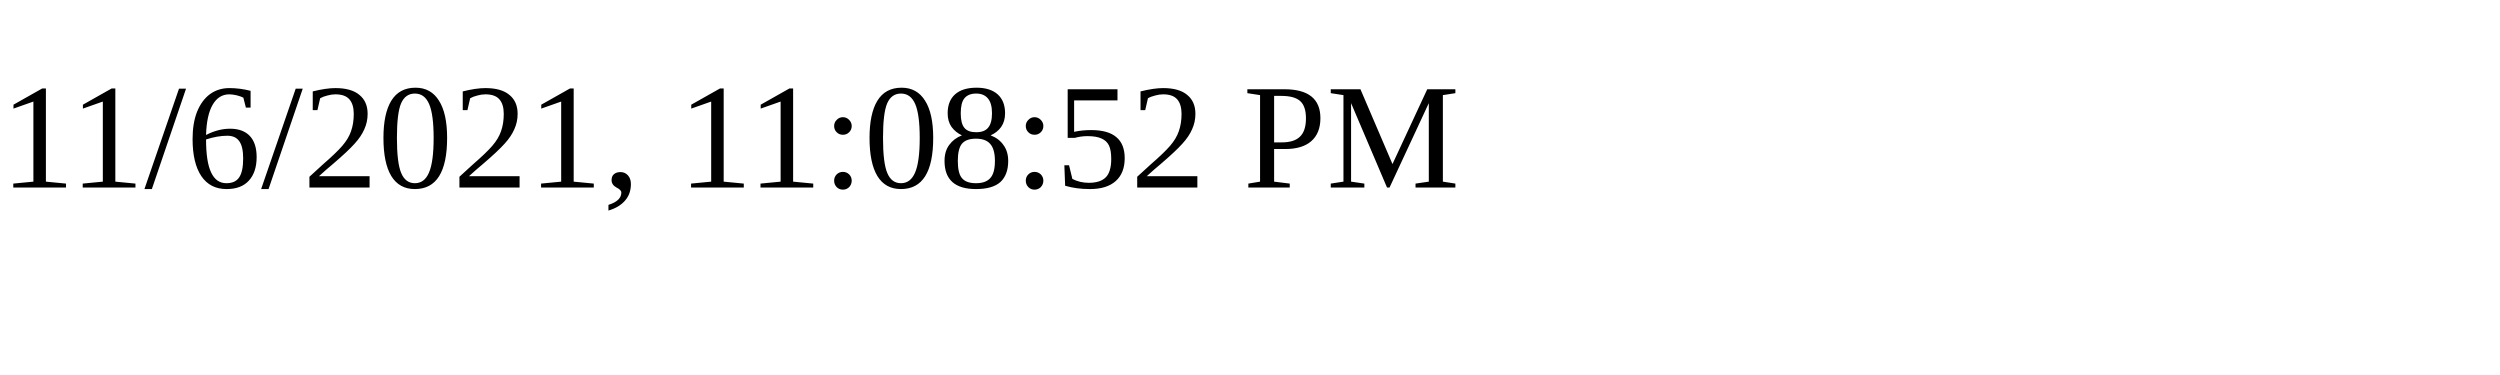
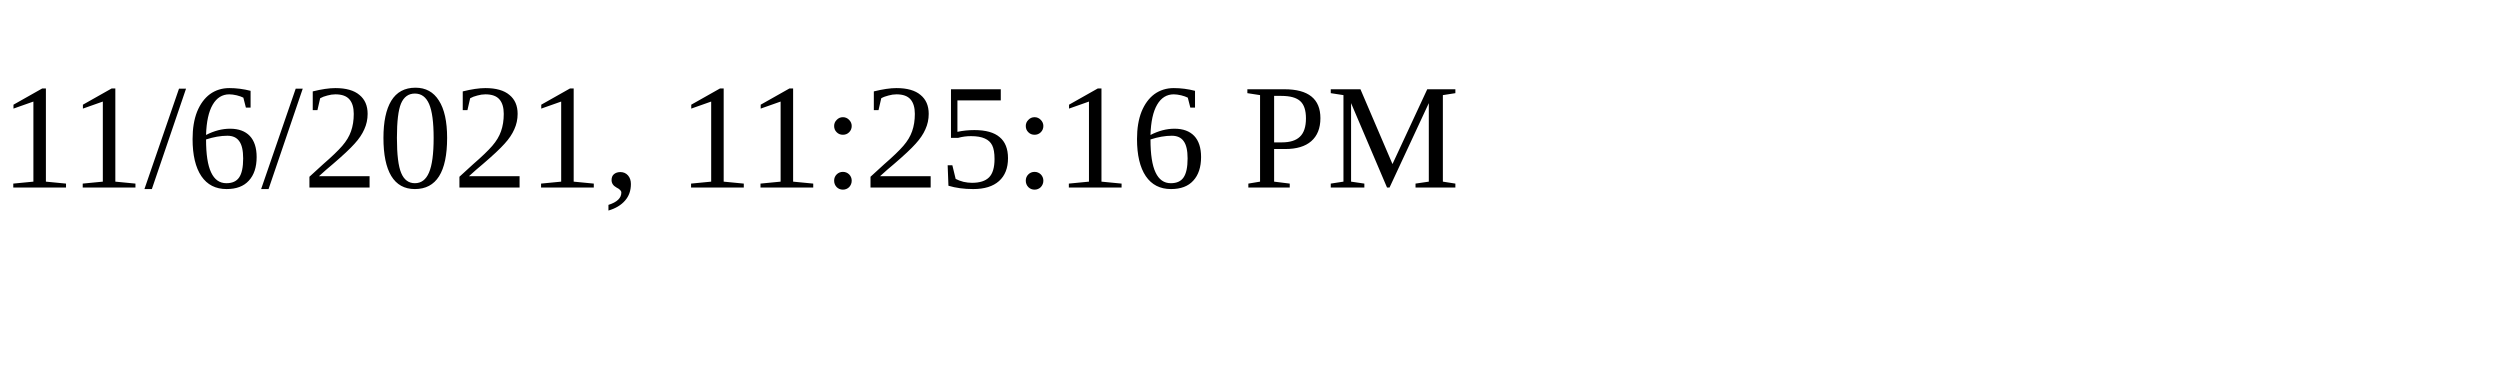
<svg xmlns="http://www.w3.org/2000/svg" height="30" width="200">
-   <text x="0" y="15">11/6/2021, 11:08:52 PM</text>
+   <text x="0" y="15">11/6/2021, 11:25:16 PM</text>
</svg>
